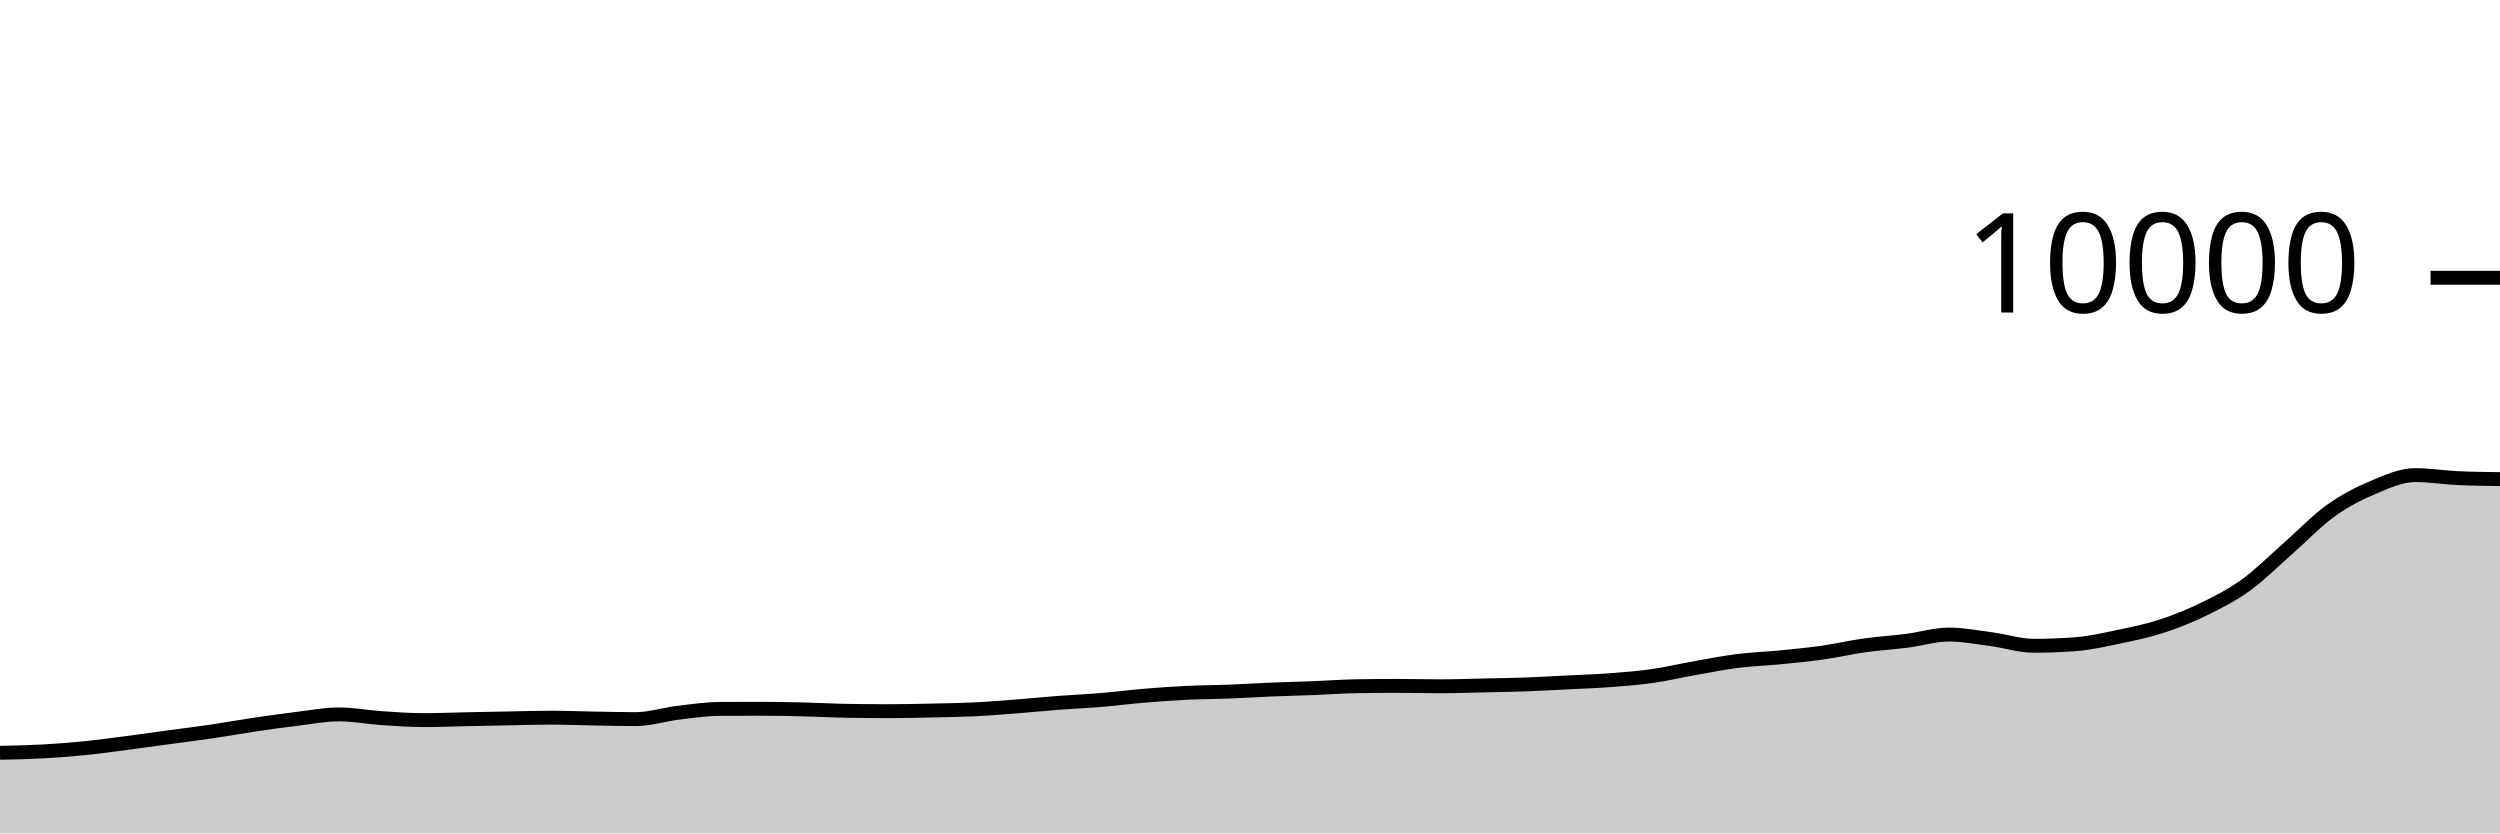
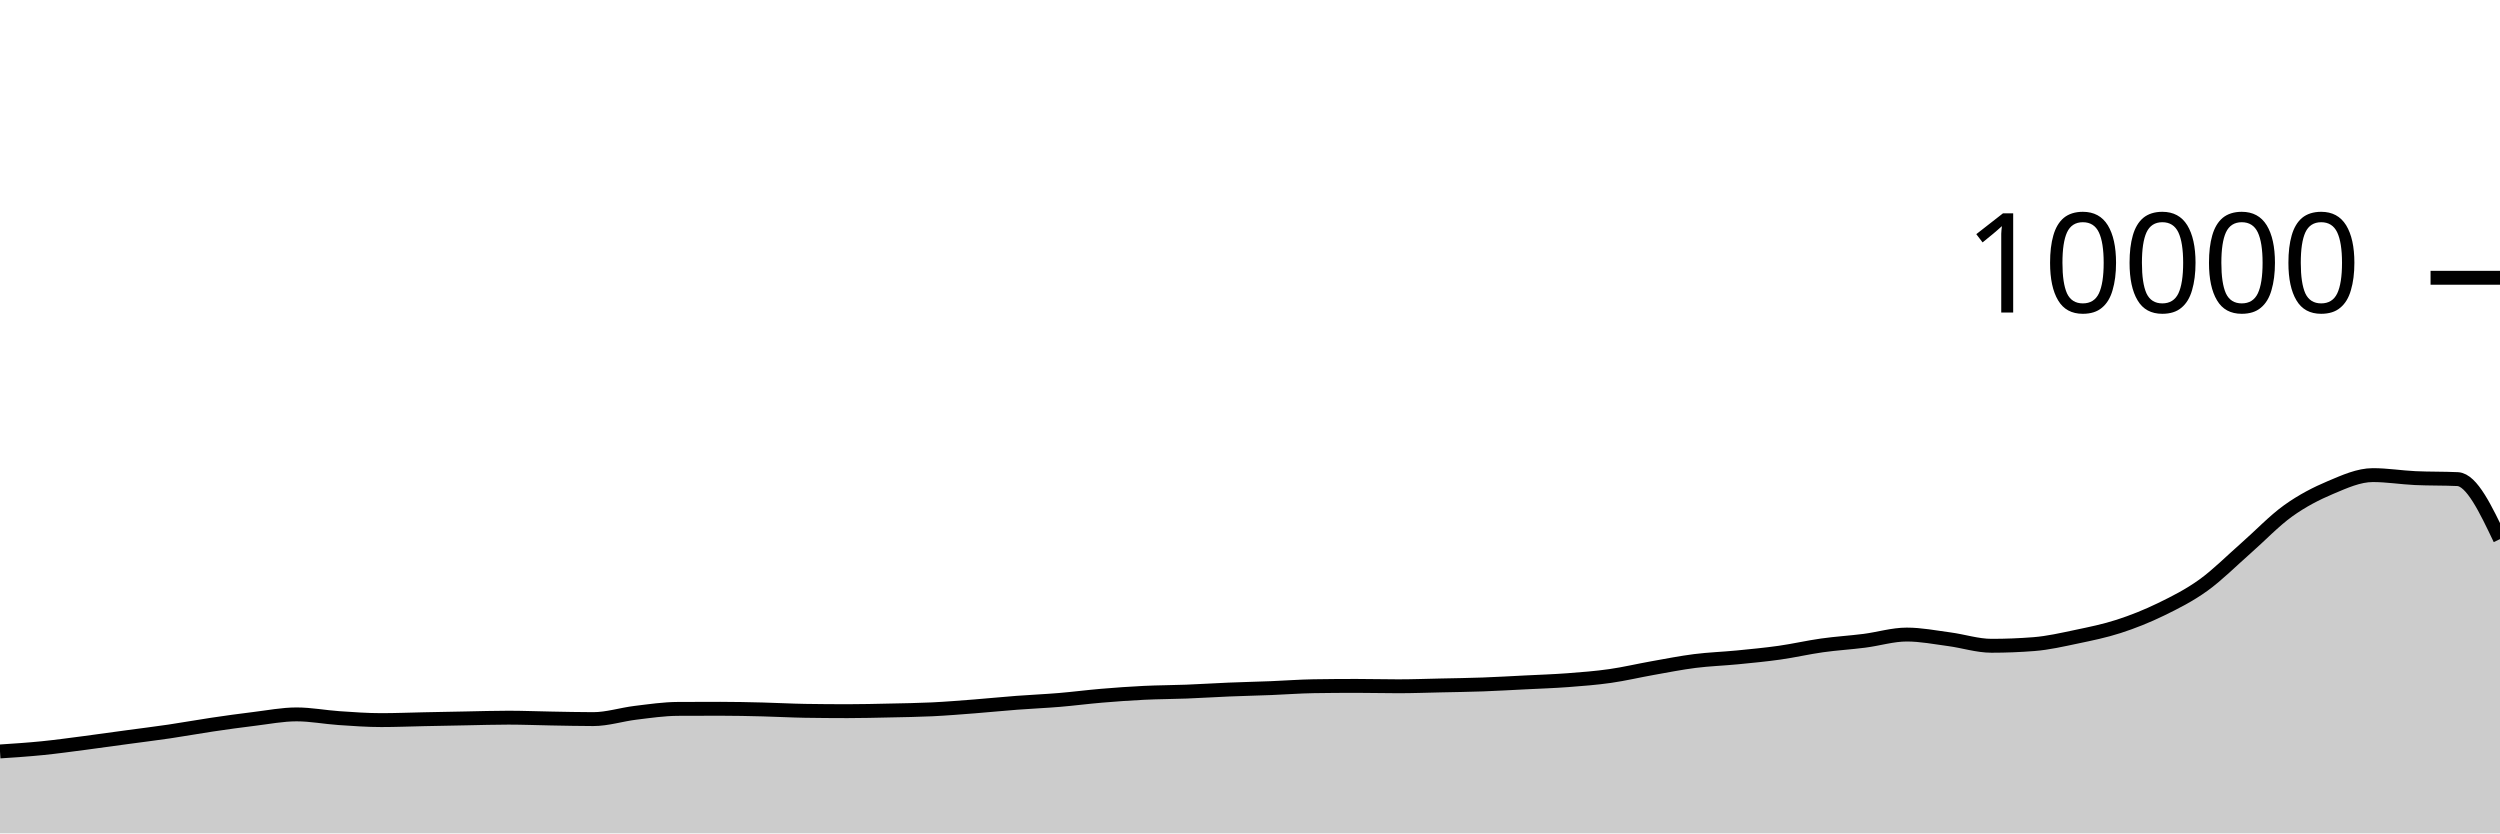
<svg xmlns="http://www.w3.org/2000/svg" viewBox="0 0 180 60">
  <g transform="translate(0,20)">
-     <path class="area" fill="rgba(0, 0, 0, 0.2)" d="M0,34.2C1.017,34.18,2.034,34.159,3.051,34.104C4.068,34.049,5.085,33.97,6.102,33.868C7.119,33.766,8.136,33.624,9.153,33.492C10.169,33.36,11.186,33.214,12.203,33.076C13.22,32.938,14.237,32.814,15.254,32.664C16.271,32.514,17.288,32.327,18.305,32.176C19.322,32.025,20.339,31.883,21.356,31.76C22.373,31.637,23.39,31.436,24.407,31.436C25.424,31.436,26.441,31.635,27.458,31.704C28.475,31.773,29.492,31.848,30.508,31.848C31.525,31.848,32.542,31.805,33.559,31.784C34.576,31.763,35.593,31.743,36.61,31.724C37.627,31.705,38.644,31.672,39.661,31.672C40.678,31.672,41.695,31.715,42.712,31.732C43.729,31.749,44.746,31.776,45.763,31.776C46.78,31.776,47.797,31.443,48.814,31.32C49.831,31.197,50.847,31.045,51.864,31.04C52.881,31.035,53.898,31.032,54.915,31.032C55.932,31.032,56.949,31.055,57.966,31.08C58.983,31.105,60,31.164,61.017,31.18C62.034,31.196,63.051,31.204,64.068,31.204C65.085,31.204,66.102,31.178,67.119,31.156C68.136,31.134,69.153,31.121,70.169,31.072C71.186,31.023,72.203,30.939,73.22,30.86C74.237,30.781,75.254,30.677,76.271,30.6C77.288,30.523,78.305,30.481,79.322,30.396C80.339,30.311,81.356,30.177,82.373,30.092C83.39,30.007,84.407,29.933,85.424,29.884C86.441,29.835,87.458,29.835,88.475,29.796C89.492,29.757,90.508,29.69,91.525,29.648C92.542,29.606,93.559,29.584,94.576,29.544C95.593,29.504,96.61,29.424,97.627,29.408C98.644,29.392,99.661,29.384,100.678,29.384C101.695,29.384,102.712,29.412,103.729,29.412C104.746,29.412,105.763,29.374,106.78,29.352C107.797,29.33,108.814,29.317,109.831,29.28C110.847,29.243,111.864,29.183,112.881,29.132C113.898,29.081,114.915,29.049,115.932,28.972C116.949,28.895,117.966,28.817,118.983,28.672C120,28.527,121.017,28.284,122.034,28.104C123.051,27.924,124.068,27.721,125.085,27.592C126.102,27.463,127.119,27.432,128.136,27.332C129.153,27.232,130.169,27.136,131.186,26.992C132.203,26.848,133.22,26.611,134.237,26.468C135.254,26.325,136.271,26.266,137.288,26.136C138.305,26.006,139.322,25.688,140.339,25.688C141.356,25.688,142.373,25.889,143.39,26.024C144.407,26.159,145.424,26.496,146.441,26.496C147.458,26.496,148.475,26.456,149.492,26.376C150.508,26.296,151.525,26.061,152.542,25.848C153.559,25.635,154.576,25.429,155.593,25.1C156.61,24.771,157.627,24.367,158.644,23.872C159.661,23.377,160.678,22.864,161.695,22.132C162.712,21.4,163.729,20.372,164.746,19.48C165.763,18.588,166.78,17.51,167.797,16.78C168.814,16.05,169.831,15.529,170.847,15.1C171.864,14.671,172.881,14.208,173.898,14.208C174.915,14.208,175.932,14.376,176.949,14.424C177.966,14.472,178.983,14.484,180,14.496L180,40C178.983,40,177.966,40,176.949,40C175.932,40,174.915,40,173.898,40C172.881,40,171.864,40,170.847,40C169.831,40,168.814,40,167.797,40C166.78,40,165.763,40,164.746,40C163.729,40,162.712,40,161.695,40C160.678,40,159.661,40,158.644,40C157.627,40,156.61,40,155.593,40C154.576,40,153.559,40,152.542,40C151.525,40,150.508,40,149.492,40C148.475,40,147.458,40,146.441,40C145.424,40,144.407,40,143.39,40C142.373,40,141.356,40,140.339,40C139.322,40,138.305,40,137.288,40C136.271,40,135.254,40,134.237,40C133.22,40,132.203,40,131.186,40C130.169,40,129.153,40,128.136,40C127.119,40,126.102,40,125.085,40C124.068,40,123.051,40,122.034,40C121.017,40,120,40,118.983,40C117.966,40,116.949,40,115.932,40C114.915,40,113.898,40,112.881,40C111.864,40,110.847,40,109.831,40C108.814,40,107.797,40,106.78,40C105.763,40,104.746,40,103.729,40C102.712,40,101.695,40,100.678,40C99.661,40,98.644,40,97.627,40C96.61,40,95.593,40,94.576,40C93.559,40,92.542,40,91.525,40C90.508,40,89.492,40,88.475,40C87.458,40,86.441,40,85.424,40C84.407,40,83.39,40,82.373,40C81.356,40,80.339,40,79.322,40C78.305,40,77.288,40,76.271,40C75.254,40,74.237,40,73.22,40C72.203,40,71.186,40,70.169,40C69.153,40,68.136,40,67.119,40C66.102,40,65.085,40,64.068,40C63.051,40,62.034,40,61.017,40C60,40,58.983,40,57.966,40C56.949,40,55.932,40,54.915,40C53.898,40,52.881,40,51.864,40C50.847,40,49.831,40,48.814,40C47.797,40,46.78,40,45.763,40C44.746,40,43.729,40,42.712,40C41.695,40,40.678,40,39.661,40C38.644,40,37.627,40,36.61,40C35.593,40,34.576,40,33.559,40C32.542,40,31.525,40,30.508,40C29.492,40,28.475,40,27.458,40C26.441,40,25.424,40,24.407,40C23.39,40,22.373,40,21.356,40C20.339,40,19.322,40,18.305,40C17.288,40,16.271,40,15.254,40C14.237,40,13.22,40,12.203,40C11.186,40,10.169,40,9.153,40C8.136,40,7.119,40,6.102,40C5.085,40,4.068,40,3.051,40C2.034,40,1.017,40,0,40Z" />
-     <path class="line" stroke="black" fill="none" d="M0,34.2C1.017,34.18,2.034,34.159,3.051,34.104C4.068,34.049,5.085,33.97,6.102,33.868C7.119,33.766,8.136,33.624,9.153,33.492C10.169,33.36,11.186,33.214,12.203,33.076C13.22,32.938,14.237,32.814,15.254,32.664C16.271,32.514,17.288,32.327,18.305,32.176C19.322,32.025,20.339,31.883,21.356,31.76C22.373,31.637,23.39,31.436,24.407,31.436C25.424,31.436,26.441,31.635,27.458,31.704C28.475,31.773,29.492,31.848,30.508,31.848C31.525,31.848,32.542,31.805,33.559,31.784C34.576,31.763,35.593,31.743,36.61,31.724C37.627,31.705,38.644,31.672,39.661,31.672C40.678,31.672,41.695,31.715,42.712,31.732C43.729,31.749,44.746,31.776,45.763,31.776C46.78,31.776,47.797,31.443,48.814,31.32C49.831,31.197,50.847,31.045,51.864,31.04C52.881,31.035,53.898,31.032,54.915,31.032C55.932,31.032,56.949,31.055,57.966,31.08C58.983,31.105,60,31.164,61.017,31.18C62.034,31.196,63.051,31.204,64.068,31.204C65.085,31.204,66.102,31.178,67.119,31.156C68.136,31.134,69.153,31.121,70.169,31.072C71.186,31.023,72.203,30.939,73.22,30.86C74.237,30.781,75.254,30.677,76.271,30.6C77.288,30.523,78.305,30.481,79.322,30.396C80.339,30.311,81.356,30.177,82.373,30.092C83.39,30.007,84.407,29.933,85.424,29.884C86.441,29.835,87.458,29.835,88.475,29.796C89.492,29.757,90.508,29.69,91.525,29.648C92.542,29.606,93.559,29.584,94.576,29.544C95.593,29.504,96.61,29.424,97.627,29.408C98.644,29.392,99.661,29.384,100.678,29.384C101.695,29.384,102.712,29.412,103.729,29.412C104.746,29.412,105.763,29.374,106.78,29.352C107.797,29.33,108.814,29.317,109.831,29.28C110.847,29.243,111.864,29.183,112.881,29.132C113.898,29.081,114.915,29.049,115.932,28.972C116.949,28.895,117.966,28.817,118.983,28.672C120,28.527,121.017,28.284,122.034,28.104C123.051,27.924,124.068,27.721,125.085,27.592C126.102,27.463,127.119,27.432,128.136,27.332C129.153,27.232,130.169,27.136,131.186,26.992C132.203,26.848,133.22,26.611,134.237,26.468C135.254,26.325,136.271,26.266,137.288,26.136C138.305,26.006,139.322,25.688,140.339,25.688C141.356,25.688,142.373,25.889,143.39,26.024C144.407,26.159,145.424,26.496,146.441,26.496C147.458,26.496,148.475,26.456,149.492,26.376C150.508,26.296,151.525,26.061,152.542,25.848C153.559,25.635,154.576,25.429,155.593,25.1C156.61,24.771,157.627,24.367,158.644,23.872C159.661,23.377,160.678,22.864,161.695,22.132C162.712,21.4,163.729,20.372,164.746,19.48C165.763,18.588,166.78,17.51,167.797,16.78C168.814,16.05,169.831,15.529,170.847,15.1C171.864,14.671,172.881,14.208,173.898,14.208C174.915,14.208,175.932,14.376,176.949,14.424C177.966,14.472,178.983,14.484,180,14.496" />
+     <path class="area" fill="rgba(0, 0, 0, 0.2)" d="M0,34.104C1.017,34.037,2.034,33.97,3.051,33.868C4.068,33.766,5.085,33.624,6.102,33.492C7.119,33.36,8.136,33.214,9.153,33.076C10.169,32.938,11.186,32.814,12.203,32.664C13.22,32.514,14.237,32.327,15.254,32.176C16.271,32.025,17.288,31.883,18.305,31.76C19.322,31.637,20.339,31.436,21.356,31.436C22.373,31.436,23.39,31.635,24.407,31.704C25.424,31.773,26.441,31.848,27.458,31.848C28.475,31.848,29.492,31.805,30.508,31.784C31.525,31.763,32.542,31.743,33.559,31.724C34.576,31.705,35.593,31.672,36.61,31.672C37.627,31.672,38.644,31.715,39.661,31.732C40.678,31.749,41.695,31.776,42.712,31.776C43.729,31.776,44.746,31.443,45.763,31.32C46.78,31.197,47.797,31.045,48.814,31.04C49.831,31.035,50.847,31.032,51.864,31.032C52.881,31.032,53.898,31.055,54.915,31.08C55.932,31.105,56.949,31.164,57.966,31.18C58.983,31.196,60,31.204,61.017,31.204C62.034,31.204,63.051,31.178,64.068,31.156C65.085,31.134,66.102,31.121,67.119,31.072C68.136,31.023,69.153,30.939,70.169,30.86C71.186,30.781,72.203,30.677,73.22,30.6C74.237,30.523,75.254,30.481,76.271,30.396C77.288,30.311,78.305,30.177,79.322,30.092C80.339,30.007,81.356,29.933,82.373,29.884C83.39,29.835,84.407,29.835,85.424,29.796C86.441,29.757,87.458,29.69,88.475,29.648C89.492,29.606,90.508,29.584,91.525,29.544C92.542,29.504,93.559,29.424,94.576,29.408C95.593,29.392,96.61,29.384,97.627,29.384C98.644,29.384,99.661,29.412,100.678,29.412C101.695,29.412,102.712,29.374,103.729,29.352C104.746,29.33,105.763,29.317,106.78,29.28C107.797,29.243,108.814,29.183,109.831,29.132C110.847,29.081,111.864,29.049,112.881,28.972C113.898,28.895,114.915,28.817,115.932,28.672C116.949,28.527,117.966,28.284,118.983,28.104C120,27.924,121.017,27.721,122.034,27.592C123.051,27.463,124.068,27.432,125.085,27.332C126.102,27.232,127.119,27.136,128.136,26.992C129.153,26.848,130.169,26.611,131.186,26.468C132.203,26.325,133.22,26.266,134.237,26.136C135.254,26.006,136.271,25.688,137.288,25.688C138.305,25.688,139.322,25.889,140.339,26.024C141.356,26.159,142.373,26.496,143.39,26.496C144.407,26.496,145.424,26.456,146.441,26.376C147.458,26.296,148.475,26.061,149.492,25.848C150.508,25.635,151.525,25.429,152.542,25.1C153.559,24.771,154.576,24.367,155.593,23.872C156.61,23.377,157.627,22.864,158.644,22.132C159.661,21.4,160.678,20.372,161.695,19.48C162.712,18.588,163.729,17.51,164.746,16.78C165.763,16.05,166.78,15.529,167.797,15.1C168.814,14.671,169.831,14.208,170.847,14.208C171.864,14.208,172.881,14.376,173.898,14.424C174.915,14.472,175.932,14.448,176.949,14.496C177.966,14.544,178.983,16.68,180,18.816L180,40C178.983,40,177.966,40,176.949,40C175.932,40,174.915,40,173.898,40C172.881,40,171.864,40,170.847,40C169.831,40,168.814,40,167.797,40C166.78,40,165.763,40,164.746,40C163.729,40,162.712,40,161.695,40C160.678,40,159.661,40,158.644,40C157.627,40,156.61,40,155.593,40C154.576,40,153.559,40,152.542,40C151.525,40,150.508,40,149.492,40C148.475,40,147.458,40,146.441,40C145.424,40,144.407,40,143.39,40C142.373,40,141.356,40,140.339,40C139.322,40,138.305,40,137.288,40C136.271,40,135.254,40,134.237,40C133.22,40,132.203,40,131.186,40C130.169,40,129.153,40,128.136,40C127.119,40,126.102,40,125.085,40C124.068,40,123.051,40,122.034,40C121.017,40,120,40,118.983,40C117.966,40,116.949,40,115.932,40C114.915,40,113.898,40,112.881,40C111.864,40,110.847,40,109.831,40C108.814,40,107.797,40,106.78,40C105.763,40,104.746,40,103.729,40C102.712,40,101.695,40,100.678,40C99.661,40,98.644,40,97.627,40C96.61,40,95.593,40,94.576,40C93.559,40,92.542,40,91.525,40C90.508,40,89.492,40,88.475,40C87.458,40,86.441,40,85.424,40C84.407,40,83.39,40,82.373,40C81.356,40,80.339,40,79.322,40C78.305,40,77.288,40,76.271,40C75.254,40,74.237,40,73.22,40C72.203,40,71.186,40,70.169,40C69.153,40,68.136,40,67.119,40C66.102,40,65.085,40,64.068,40C63.051,40,62.034,40,61.017,40C60,40,58.983,40,57.966,40C56.949,40,55.932,40,54.915,40C53.898,40,52.881,40,51.864,40C50.847,40,49.831,40,48.814,40C47.797,40,46.78,40,45.763,40C44.746,40,43.729,40,42.712,40C41.695,40,40.678,40,39.661,40C38.644,40,37.627,40,36.61,40C35.593,40,34.576,40,33.559,40C32.542,40,31.525,40,30.508,40C29.492,40,28.475,40,27.458,40C26.441,40,25.424,40,24.407,40C23.39,40,22.373,40,21.356,40C20.339,40,19.322,40,18.305,40C17.288,40,16.271,40,15.254,40C14.237,40,13.22,40,12.203,40C11.186,40,10.169,40,9.153,40C8.136,40,7.119,40,6.102,40C5.085,40,4.068,40,3.051,40C2.034,40,1.017,40,0,40Z" />
+     <path class="line" stroke="black" fill="none" d="M0,34.104C1.017,34.037,2.034,33.97,3.051,33.868C4.068,33.766,5.085,33.624,6.102,33.492C7.119,33.36,8.136,33.214,9.153,33.076C10.169,32.938,11.186,32.814,12.203,32.664C13.22,32.514,14.237,32.327,15.254,32.176C16.271,32.025,17.288,31.883,18.305,31.76C19.322,31.637,20.339,31.436,21.356,31.436C22.373,31.436,23.39,31.635,24.407,31.704C25.424,31.773,26.441,31.848,27.458,31.848C28.475,31.848,29.492,31.805,30.508,31.784C31.525,31.763,32.542,31.743,33.559,31.724C34.576,31.705,35.593,31.672,36.61,31.672C37.627,31.672,38.644,31.715,39.661,31.732C40.678,31.749,41.695,31.776,42.712,31.776C43.729,31.776,44.746,31.443,45.763,31.32C46.78,31.197,47.797,31.045,48.814,31.04C49.831,31.035,50.847,31.032,51.864,31.032C52.881,31.032,53.898,31.055,54.915,31.08C55.932,31.105,56.949,31.164,57.966,31.18C58.983,31.196,60,31.204,61.017,31.204C62.034,31.204,63.051,31.178,64.068,31.156C65.085,31.134,66.102,31.121,67.119,31.072C68.136,31.023,69.153,30.939,70.169,30.86C71.186,30.781,72.203,30.677,73.22,30.6C74.237,30.523,75.254,30.481,76.271,30.396C77.288,30.311,78.305,30.177,79.322,30.092C80.339,30.007,81.356,29.933,82.373,29.884C83.39,29.835,84.407,29.835,85.424,29.796C86.441,29.757,87.458,29.69,88.475,29.648C89.492,29.606,90.508,29.584,91.525,29.544C92.542,29.504,93.559,29.424,94.576,29.408C95.593,29.392,96.61,29.384,97.627,29.384C98.644,29.384,99.661,29.412,100.678,29.412C101.695,29.412,102.712,29.374,103.729,29.352C104.746,29.33,105.763,29.317,106.78,29.28C107.797,29.243,108.814,29.183,109.831,29.132C110.847,29.081,111.864,29.049,112.881,28.972C113.898,28.895,114.915,28.817,115.932,28.672C116.949,28.527,117.966,28.284,118.983,28.104C120,27.924,121.017,27.721,122.034,27.592C123.051,27.463,124.068,27.432,125.085,27.332C126.102,27.232,127.119,27.136,128.136,26.992C129.153,26.848,130.169,26.611,131.186,26.468C132.203,26.325,133.22,26.266,134.237,26.136C135.254,26.006,136.271,25.688,137.288,25.688C138.305,25.688,139.322,25.889,140.339,26.024C141.356,26.159,142.373,26.496,143.39,26.496C144.407,26.496,145.424,26.456,146.441,26.376C147.458,26.296,148.475,26.061,149.492,25.848C150.508,25.635,151.525,25.429,152.542,25.1C153.559,24.771,154.576,24.367,155.593,23.872C156.61,23.377,157.627,22.864,158.644,22.132C159.661,21.4,160.678,20.372,161.695,19.48C162.712,18.588,163.729,17.51,164.746,16.78C165.763,16.05,166.78,15.529,167.797,15.1C168.814,14.671,169.831,14.208,170.847,14.208C171.864,14.208,172.881,14.376,173.898,14.424C174.915,14.472,175.932,14.448,176.949,14.496C177.966,14.544,178.983,16.68,180,18.816" />
    <path class="axis-ceiling" stroke-width="1" stroke="black" fill="none" d="M175,0L180,0" />
    <text class="axis-ceiling-label" font-family="sans-serif" text-anchor="end" font-size="10px" x="170" y="2.5">10000</text>
  </g>
</svg>
